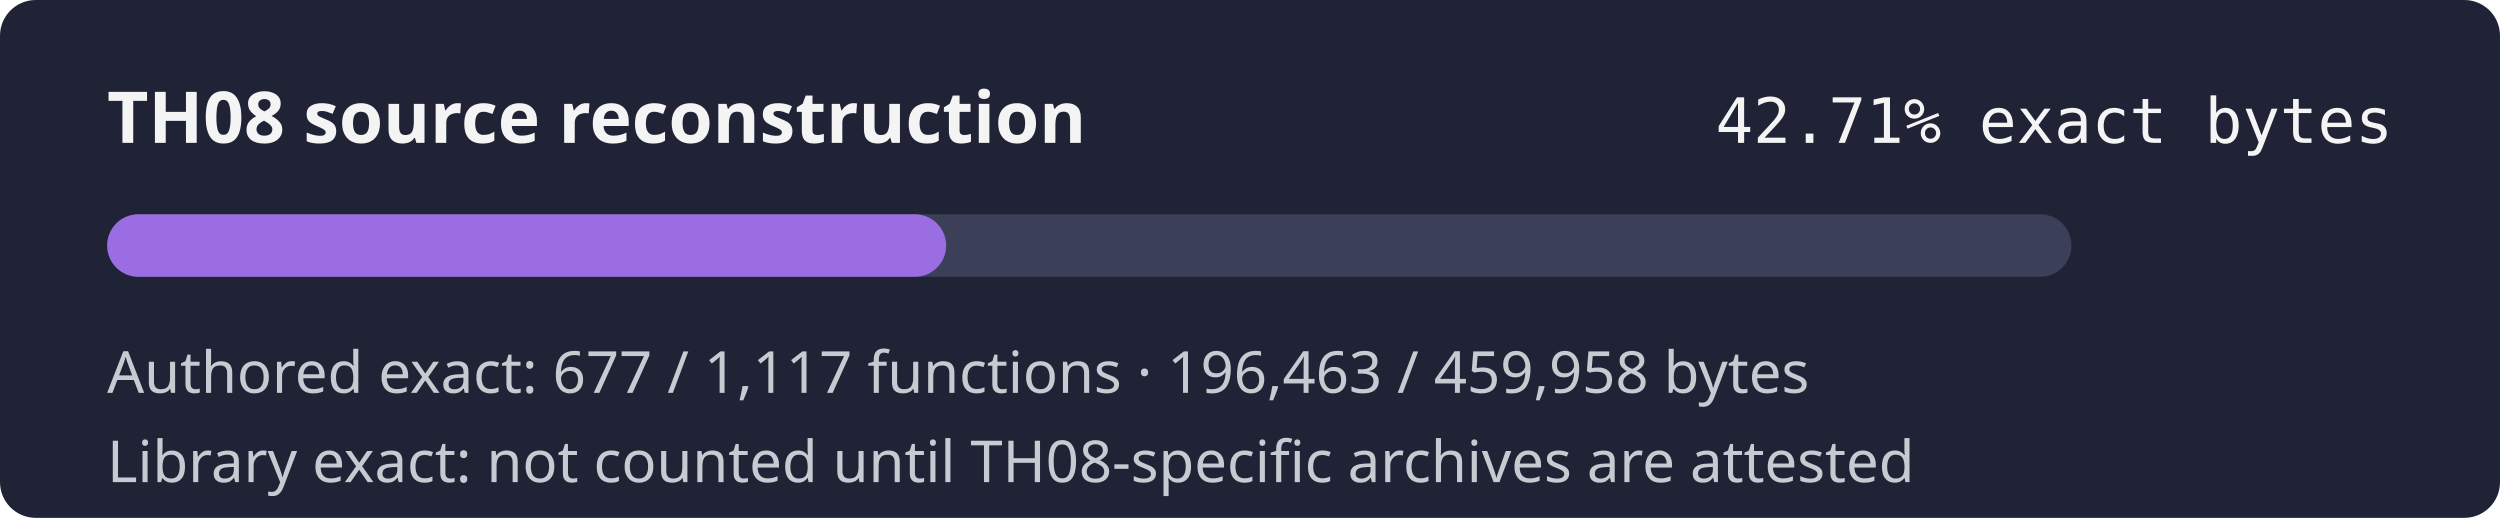
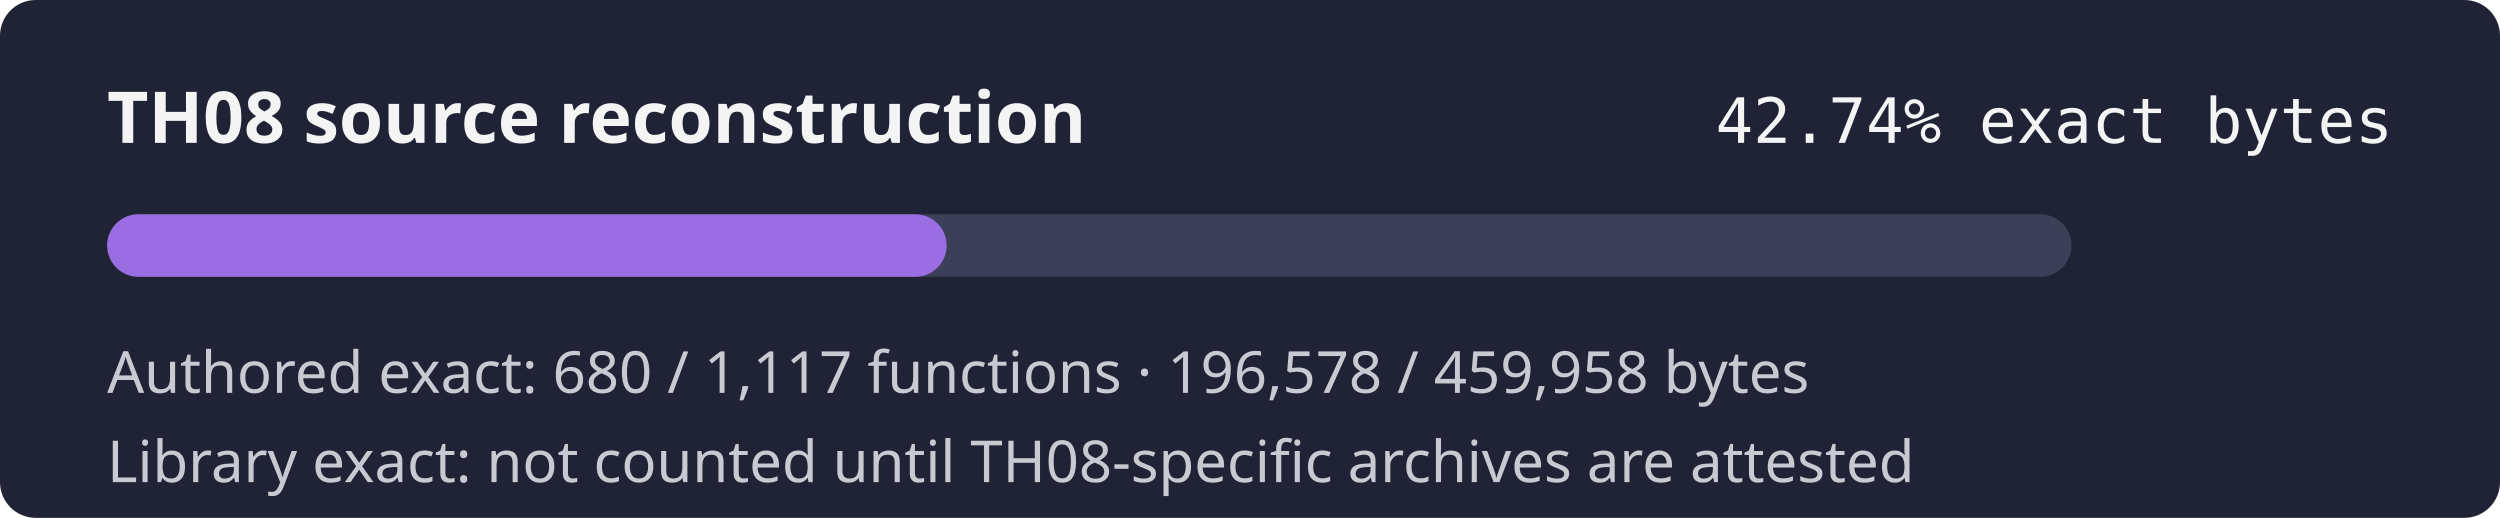
- <svg xmlns="http://www.w3.org/2000/svg" width="560" height="116" role="img" aria-label="TH08 reconstruction progress 42.71% exact authored bytes">
+ <svg xmlns="http://www.w3.org/2000/svg" width="560" height="116" role="img" aria-label="TH08 reconstruction progress 42.74% exact authored bytes">
  <rect width="560" height="116" rx="8" fill="#1f2335" />
  <text x="24" y="32" fill="#f4f4f5" font-family="sans-serif" font-size="16" font-weight="600">TH08 source reconstruction</text>
-   <text x="536" y="32" fill="#f4f4f5" text-anchor="end" font-family="monospace" font-size="14">42.71% exact bytes</text>
+   <text x="536" y="32" fill="#f4f4f5" text-anchor="end" font-family="monospace" font-size="14">42.74% exact bytes</text>
  <rect x="24" y="48" width="440" height="14" rx="7" fill="#3b4058" />
-   <rect x="24" y="48" width="187.94" height="14" rx="7" fill="#9b6de3" />
-   <text x="24" y="88" fill="#c8cad2" font-family="sans-serif" font-size="13">Authored exact: 677 / 1,117 functions · 196,463 / 459,958 bytes</text>
+   <rect x="24" y="48" width="188.05" height="14" rx="7" fill="#9b6de3" />
+   <text x="24" y="88" fill="#c8cad2" font-family="sans-serif" font-size="13">Authored exact: 680 / 1,117 functions · 196,578 / 459,958 bytes</text>
  <text x="24" y="108" fill="#c8cad2" font-family="sans-serif" font-size="13">Library exact: not counted until TH08-specific archives are attested</text>
</svg>
